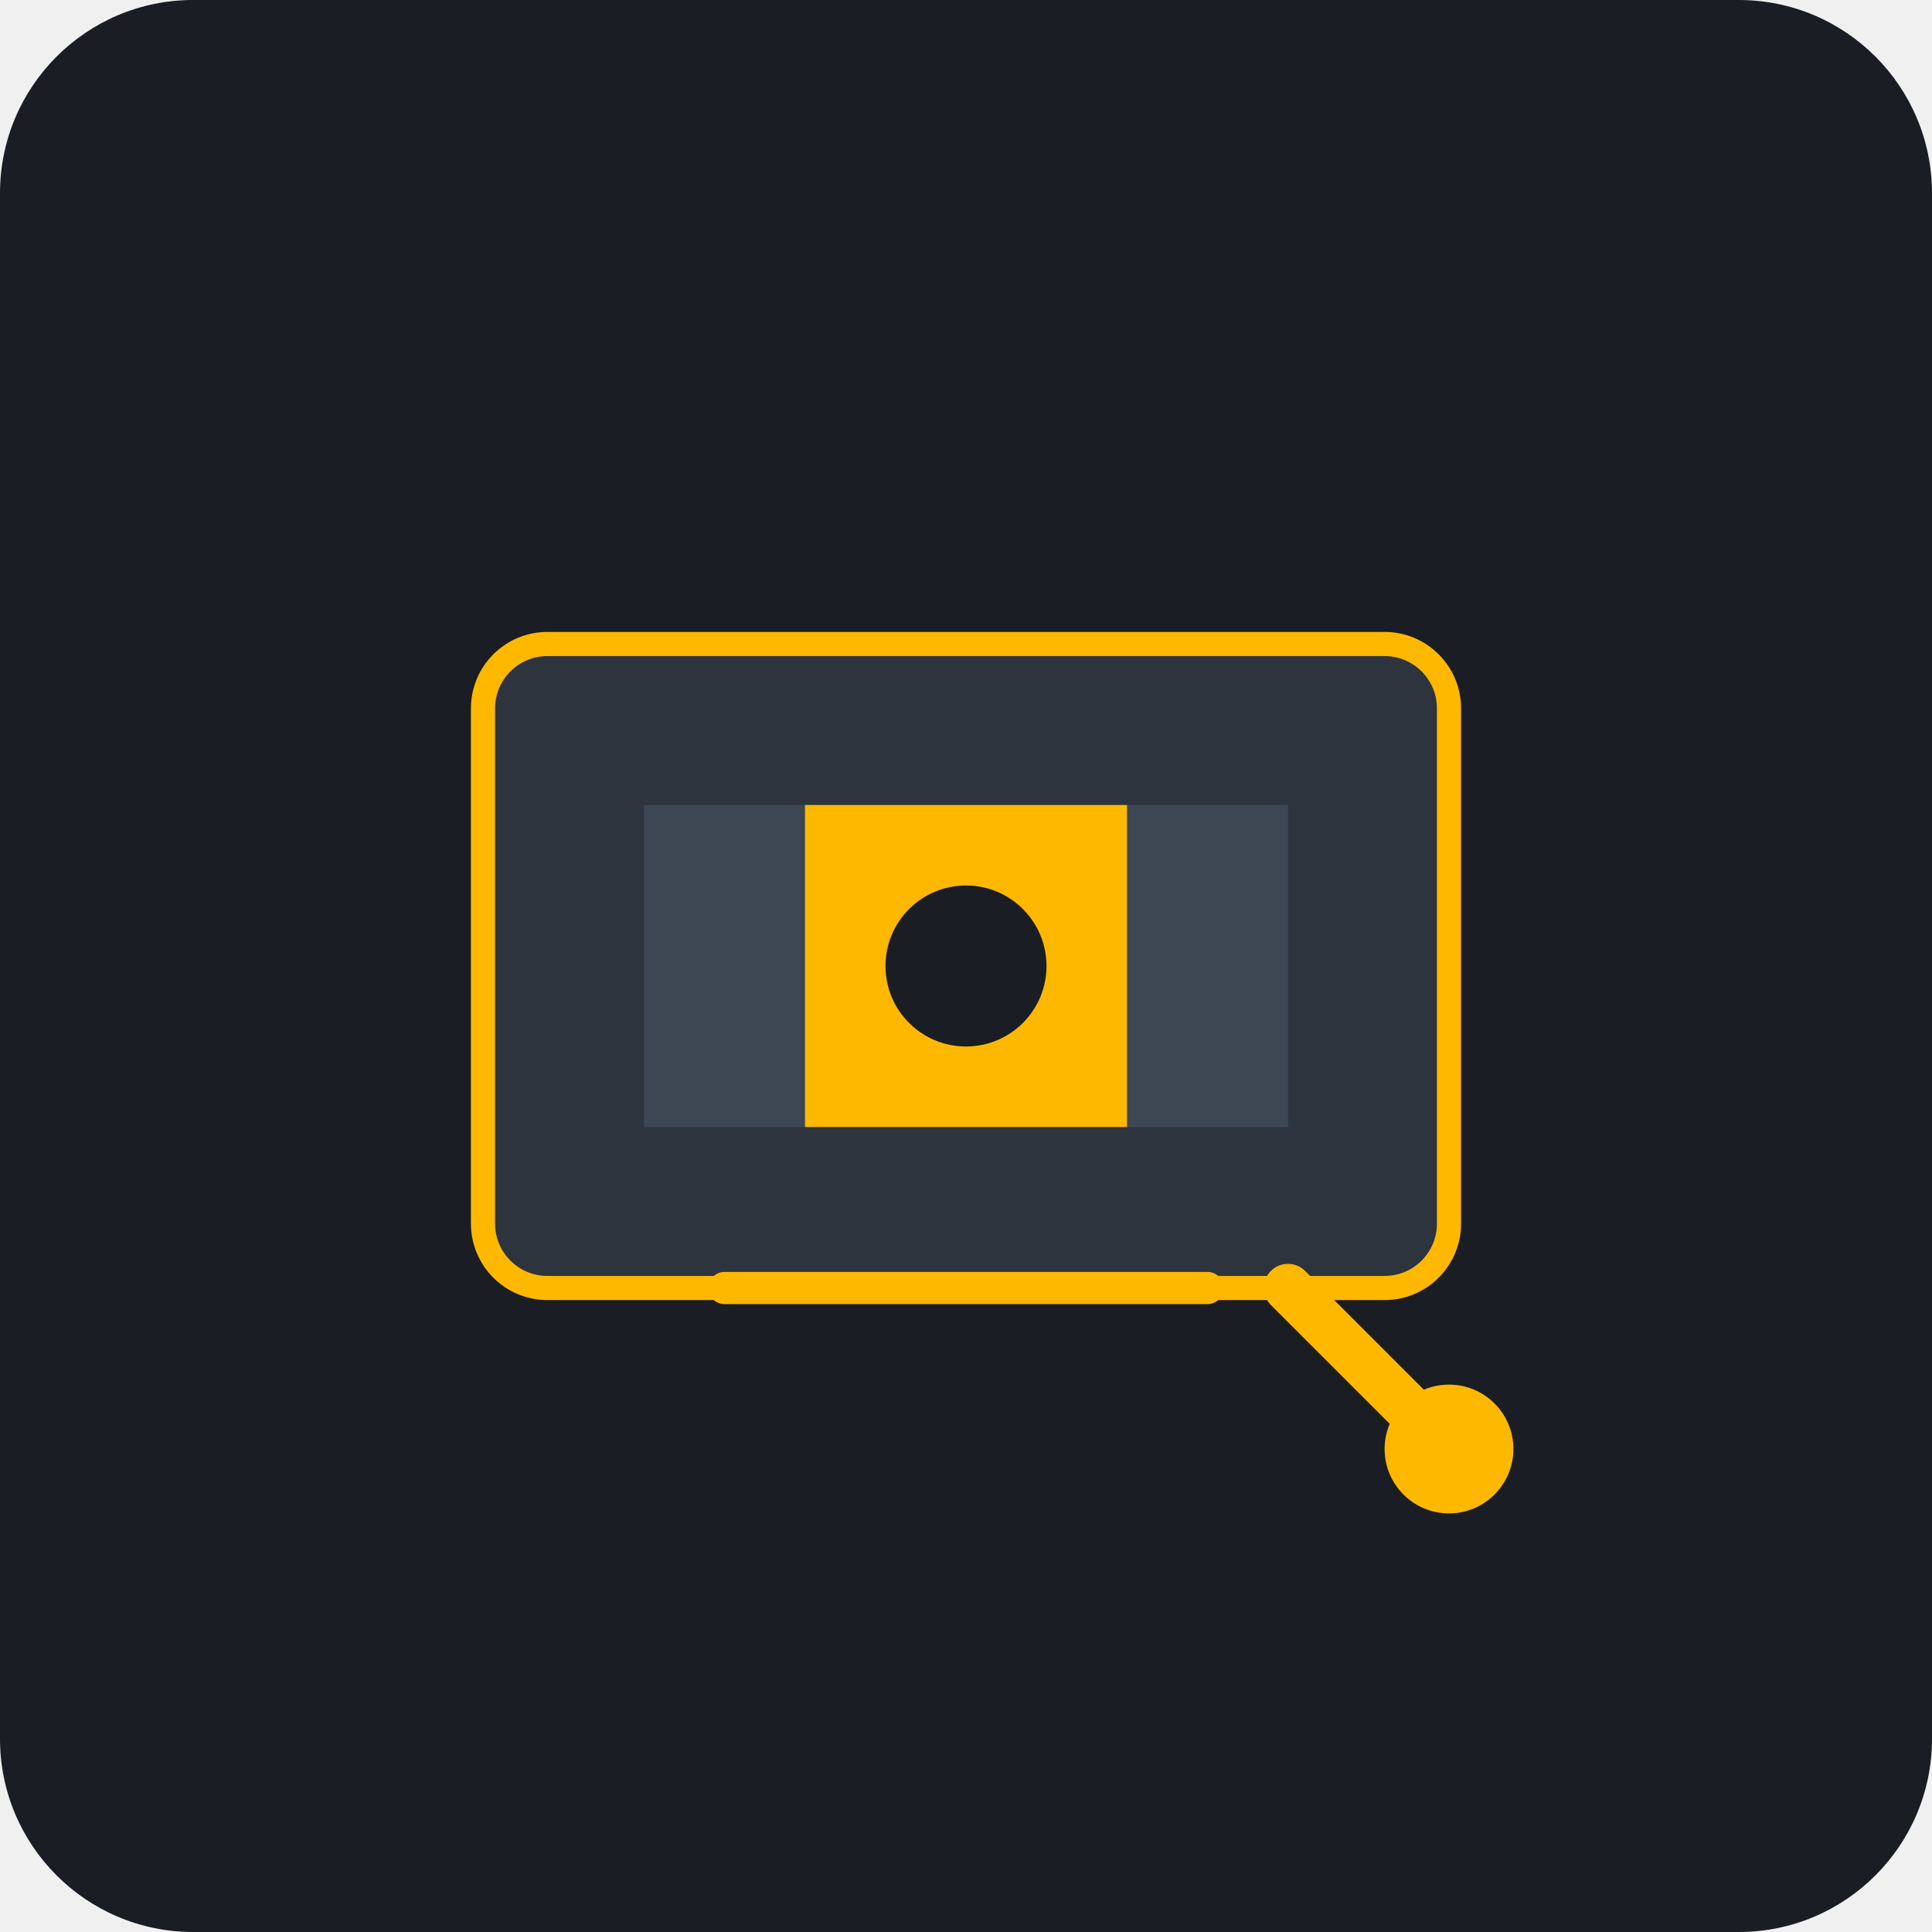
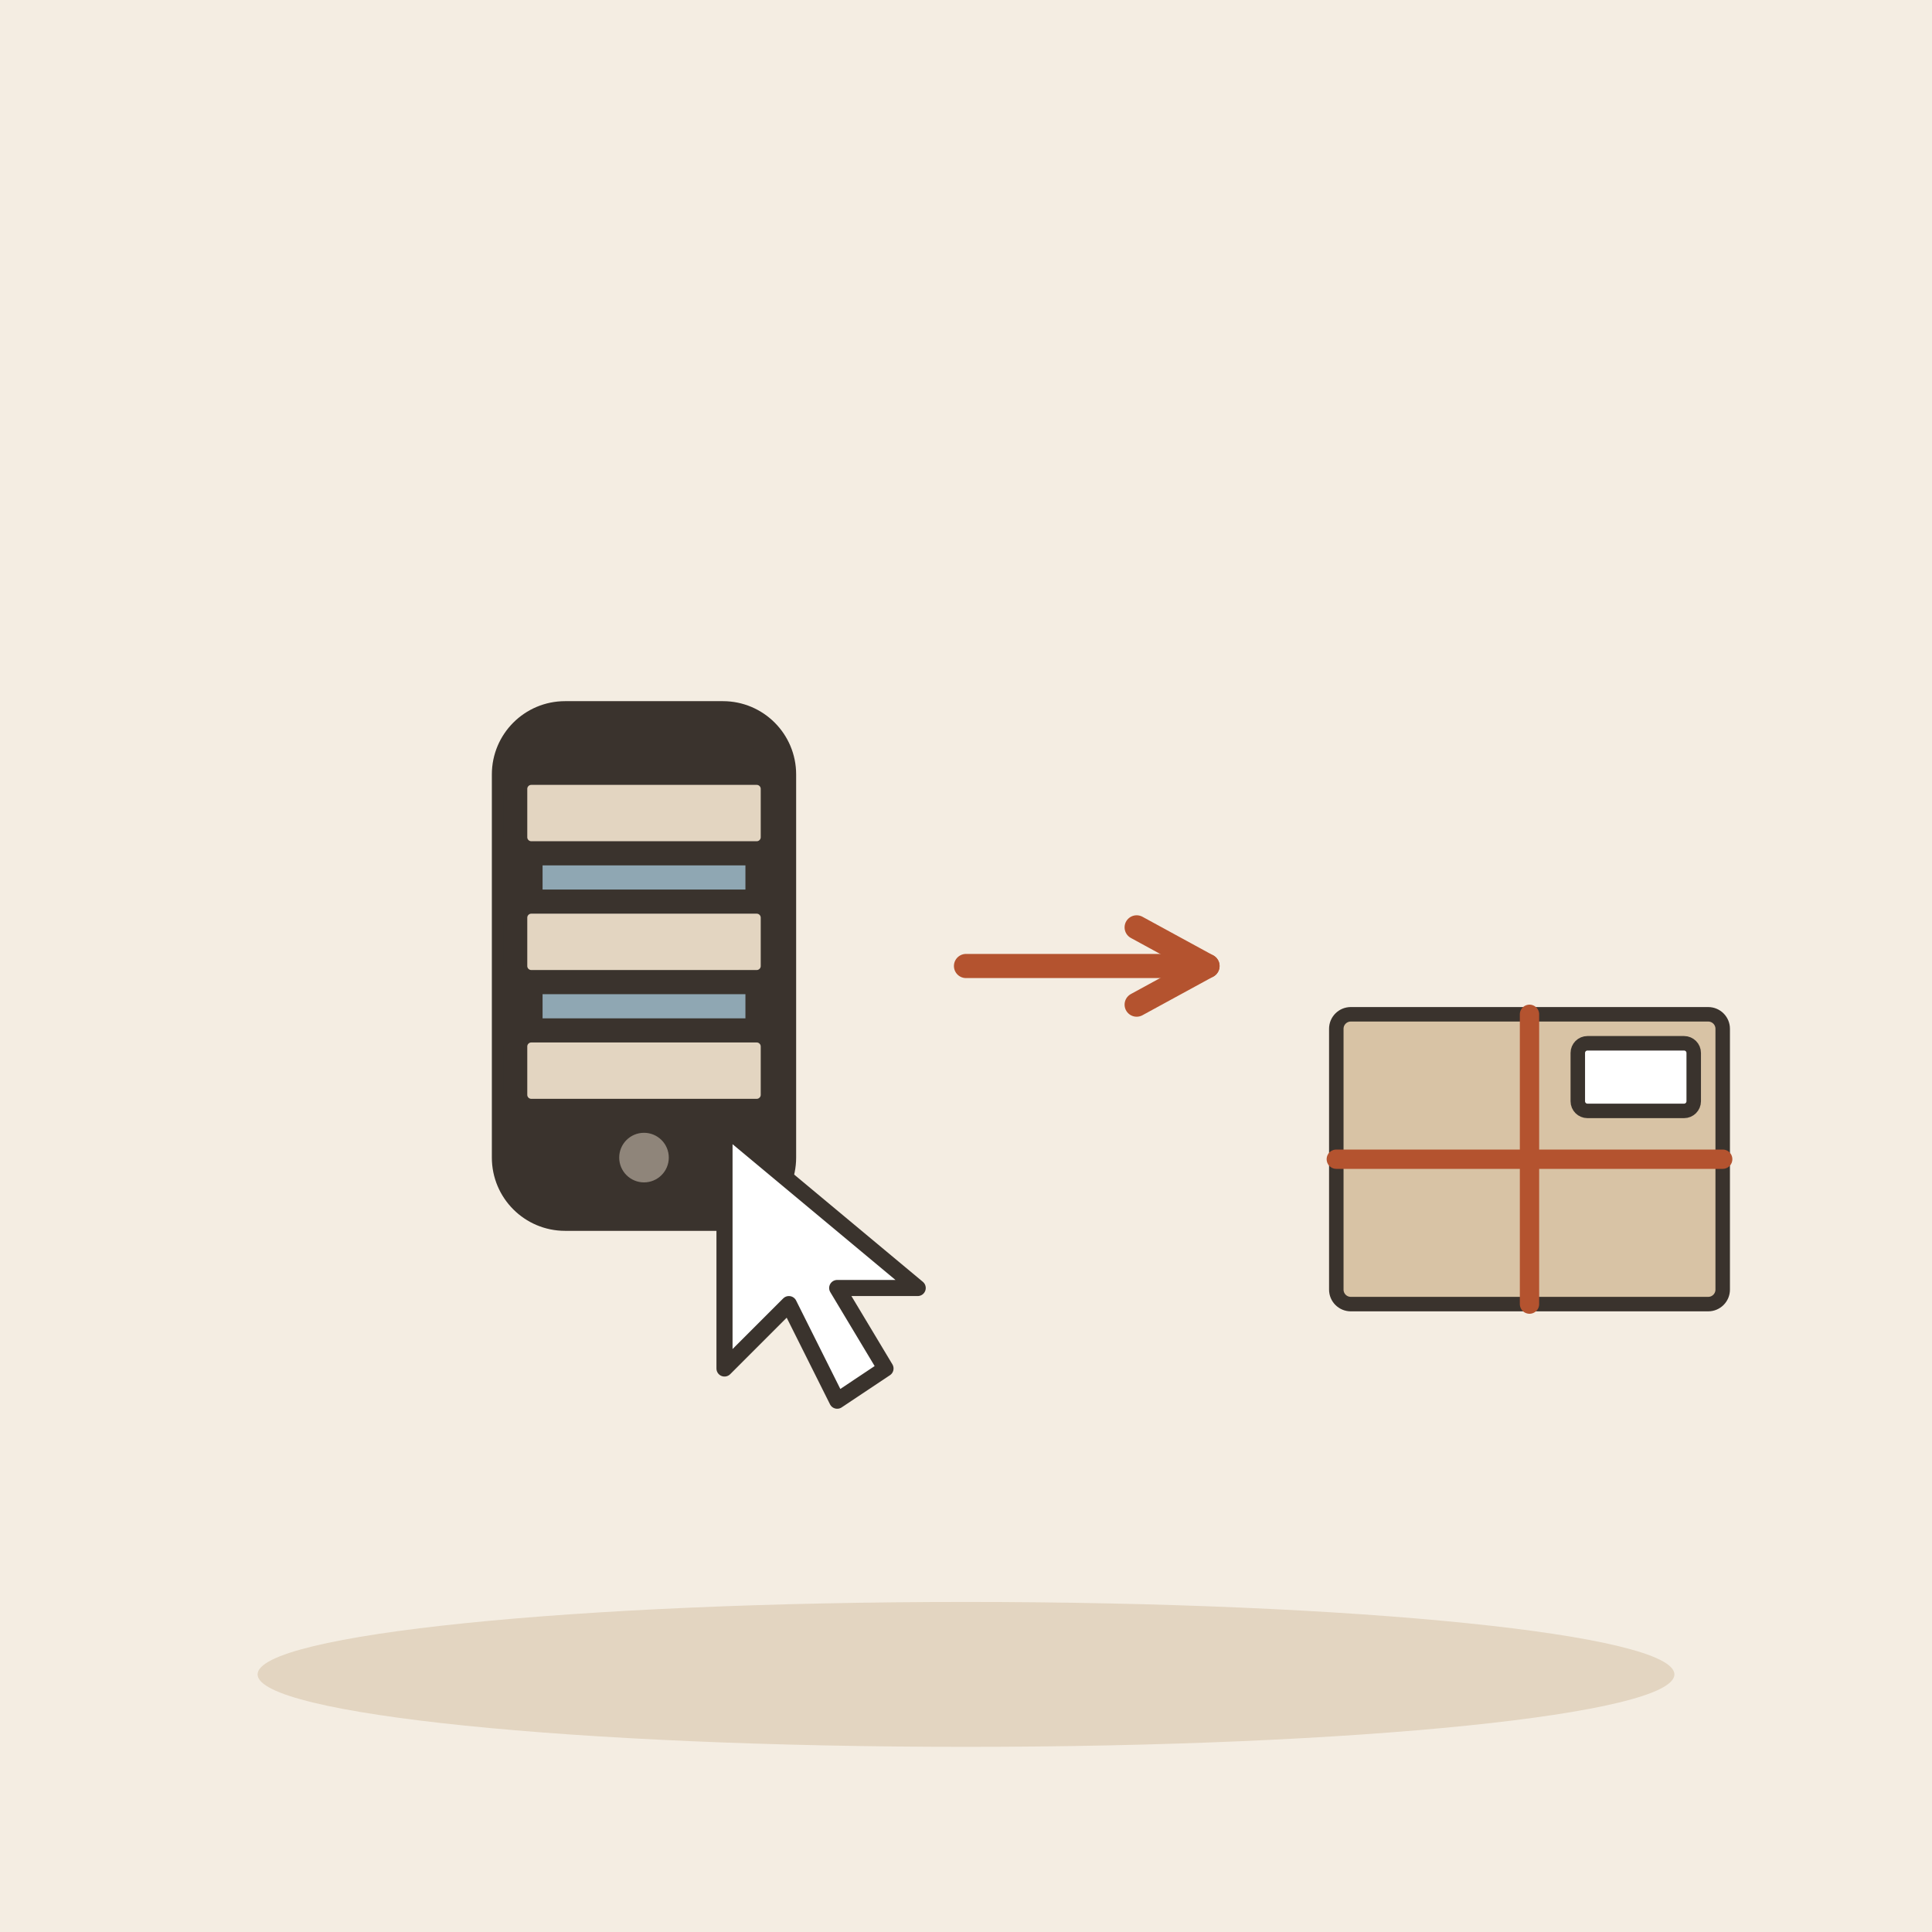
- <svg xmlns="http://www.w3.org/2000/svg" viewBox="0 0 240 240">
-   <rect width="240" height="240" rx="24" fill="#1A1D24" />
-   <g transform="translate(60, 60)">
-     <rect x="0" y="20" width="120" height="80" rx="8" fill="#2D343E" stroke="#FFB800" stroke-width="3" />
-     <path d="M20 40h80v40H20z" fill="#3D4754" />
-     <path d="M40 40h40v40H40z" fill="#FFB800" />
-     <circle cx="60" cy="60" r="10" fill="#1A1D24" />
-     <path d="M100 100l20 20" stroke="#FFB800" stroke-width="6" stroke-linecap="round" />
-     <circle cx="120" cy="120" r="8" fill="#FFB800" />
-     <path d="M30 100h60" stroke="#FFB800" stroke-width="4" stroke-linecap="round" />
+ <svg xmlns="http://www.w3.org/2000/svg" viewBox="0 0 240 240" data-style="editorial">
+   <rect width="240" height="240" fill="#F4EDE2" />
+   <ellipse cx="120" cy="208" rx="88" ry="9" fill="#E3D5C1" />
+   <g transform="translate(80 120) scale(1.4 1.4)">
+     <rect x="-12" y="-22" width="24" height="44" rx="5" fill="#3A332D" stroke="#3A332D" stroke-width="3" stroke-linecap="round" stroke-linejoin="round" />
+     <rect x="-9" y="-17" width="18" height="30" rx="2" fill="#8FA7B3" />
+     <circle cx="0" cy="17" r="2.2" fill="#8F857A" />
+   </g>
+   <rect x="64" y="96" width="32" height="10" rx="2" fill="#E3D5C1" stroke="#3A332D" stroke-width="3" stroke-linecap="round" stroke-linejoin="round" />
+   <rect x="64" y="112" width="32" height="10" rx="2" fill="#E3D5C1" stroke="#3A332D" stroke-width="3" stroke-linecap="round" stroke-linejoin="round" />
+   <rect x="64" y="128" width="32" height="10" rx="2" fill="#E3D5C1" stroke="#3A332D" stroke-width="3" stroke-linecap="round" stroke-linejoin="round" />
+   <g transform="translate(90 140)">
+     <path d="M0 0L0 30L8 22L14 34L20 30L14 20L24 20Z" fill="#FFFFFF" stroke="#3A332D" stroke-width="2" stroke-linecap="round" stroke-linejoin="round" />
+   </g>
+   <path d="M120 120L150 120" stroke="#B4532F" stroke-width="3" stroke-linecap="round" fill="none" />
+   <path d="M141.2 124.8L150 120L141.2 115.2" fill="none" stroke="#B4532F" stroke-width="3" stroke-linecap="round" stroke-linejoin="round" />
+   <g transform="translate(190 150) scale(0.6 0.6)">
+     <rect x="-40" y="-40" width="80" height="60" rx="3" fill="#D8C3A5" stroke="#3A332D" stroke-width="3" stroke-linecap="round" stroke-linejoin="round" />
+     <path d="M-40 -10L40 -10" stroke="#B4532F" stroke-width="4" stroke-linecap="round" fill="none" />
+     <path d="M0 -40L0 20" stroke="#B4532F" stroke-width="4" stroke-linecap="round" fill="none" />
+     <rect x="10" y="-34" width="24" height="14" rx="2" fill="#FFFFFF" stroke="#3A332D" stroke-width="3" stroke-linecap="round" stroke-linejoin="round" />
  </g>
</svg>
